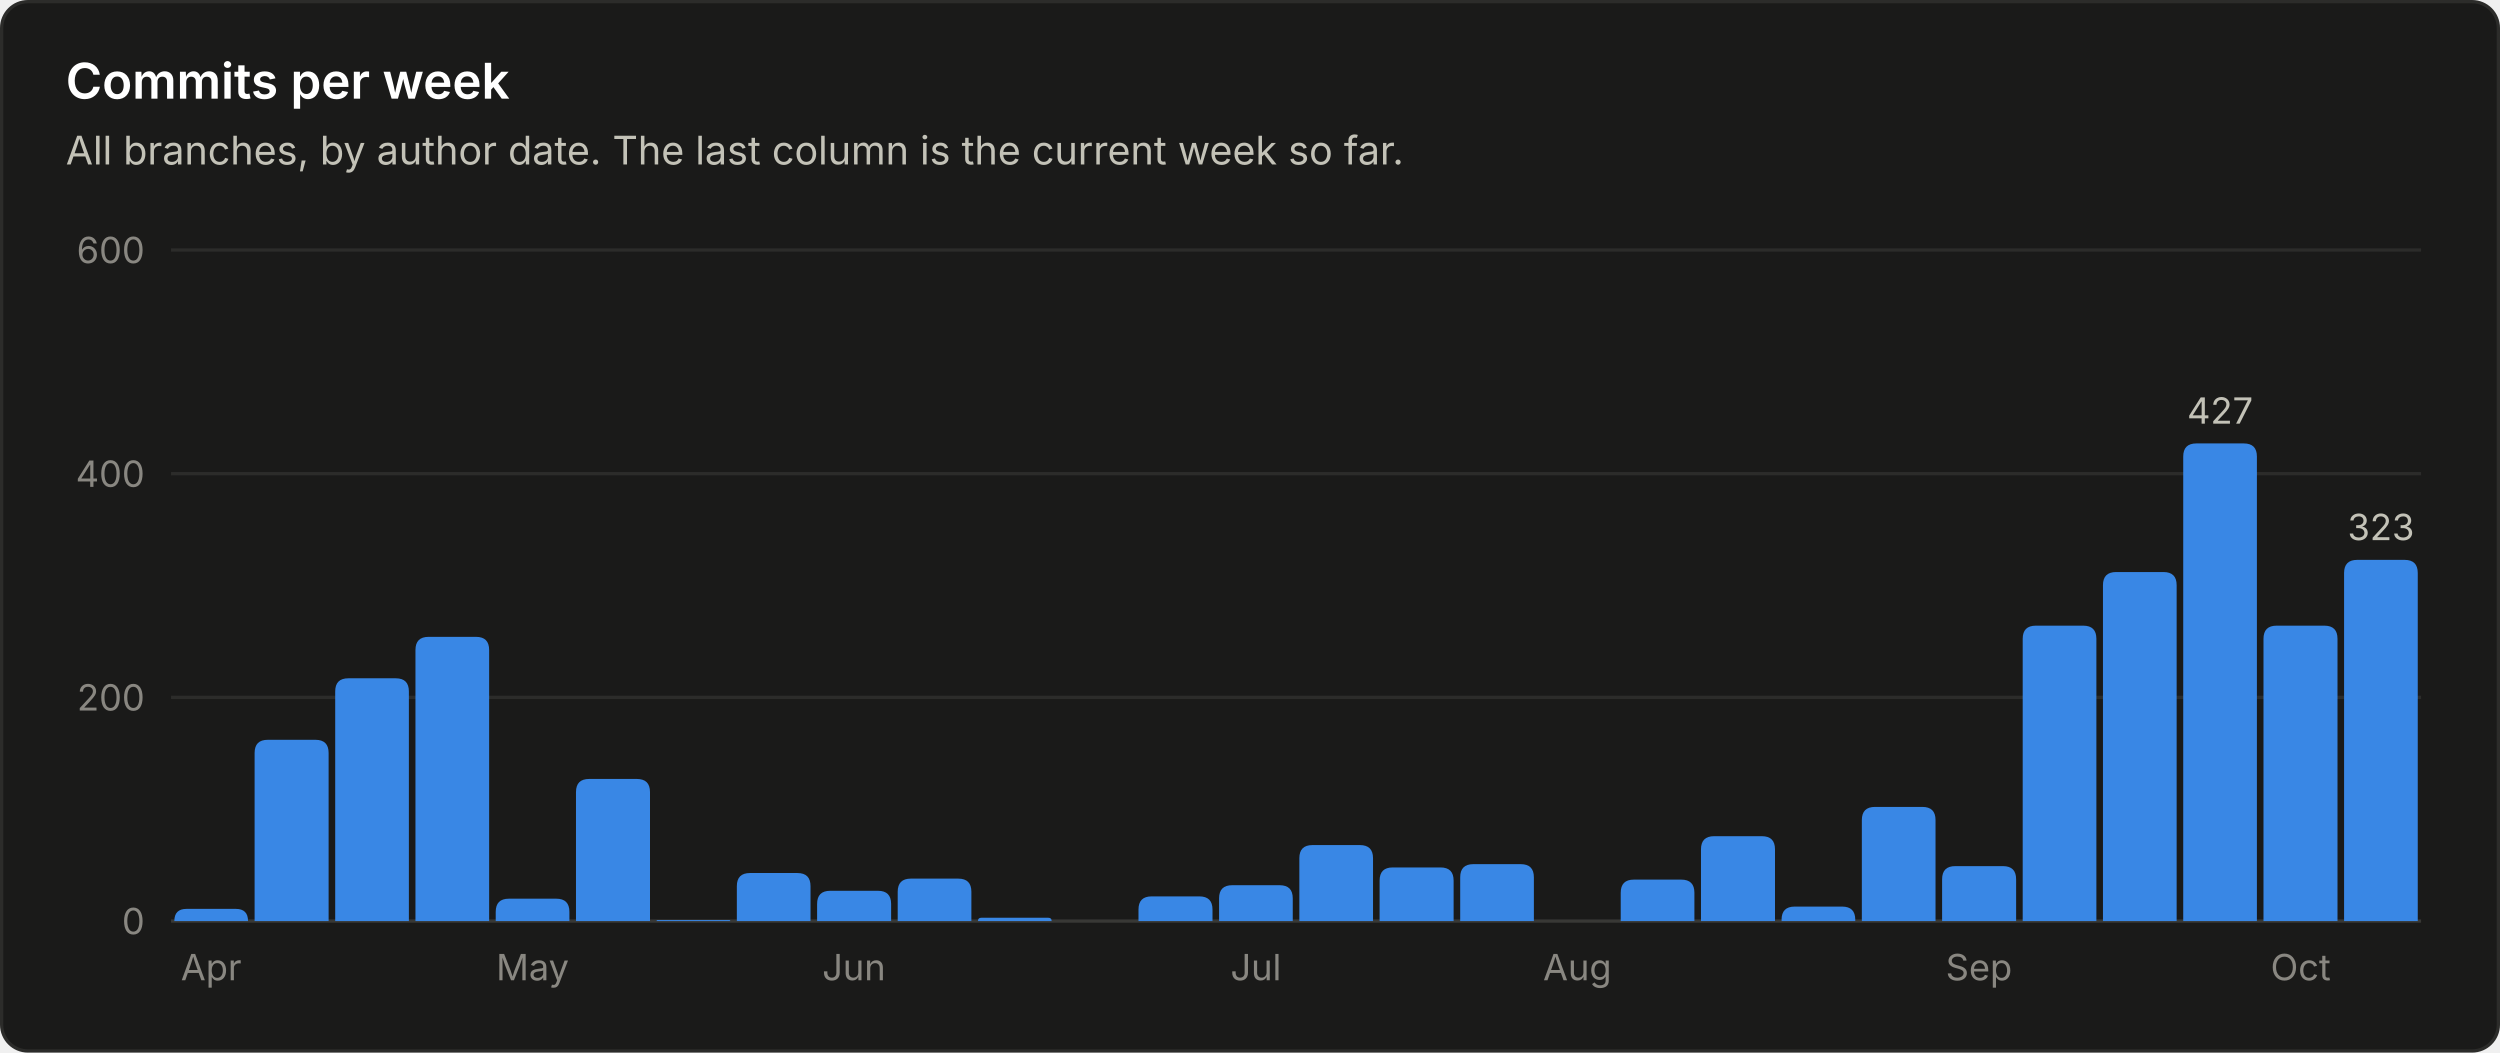
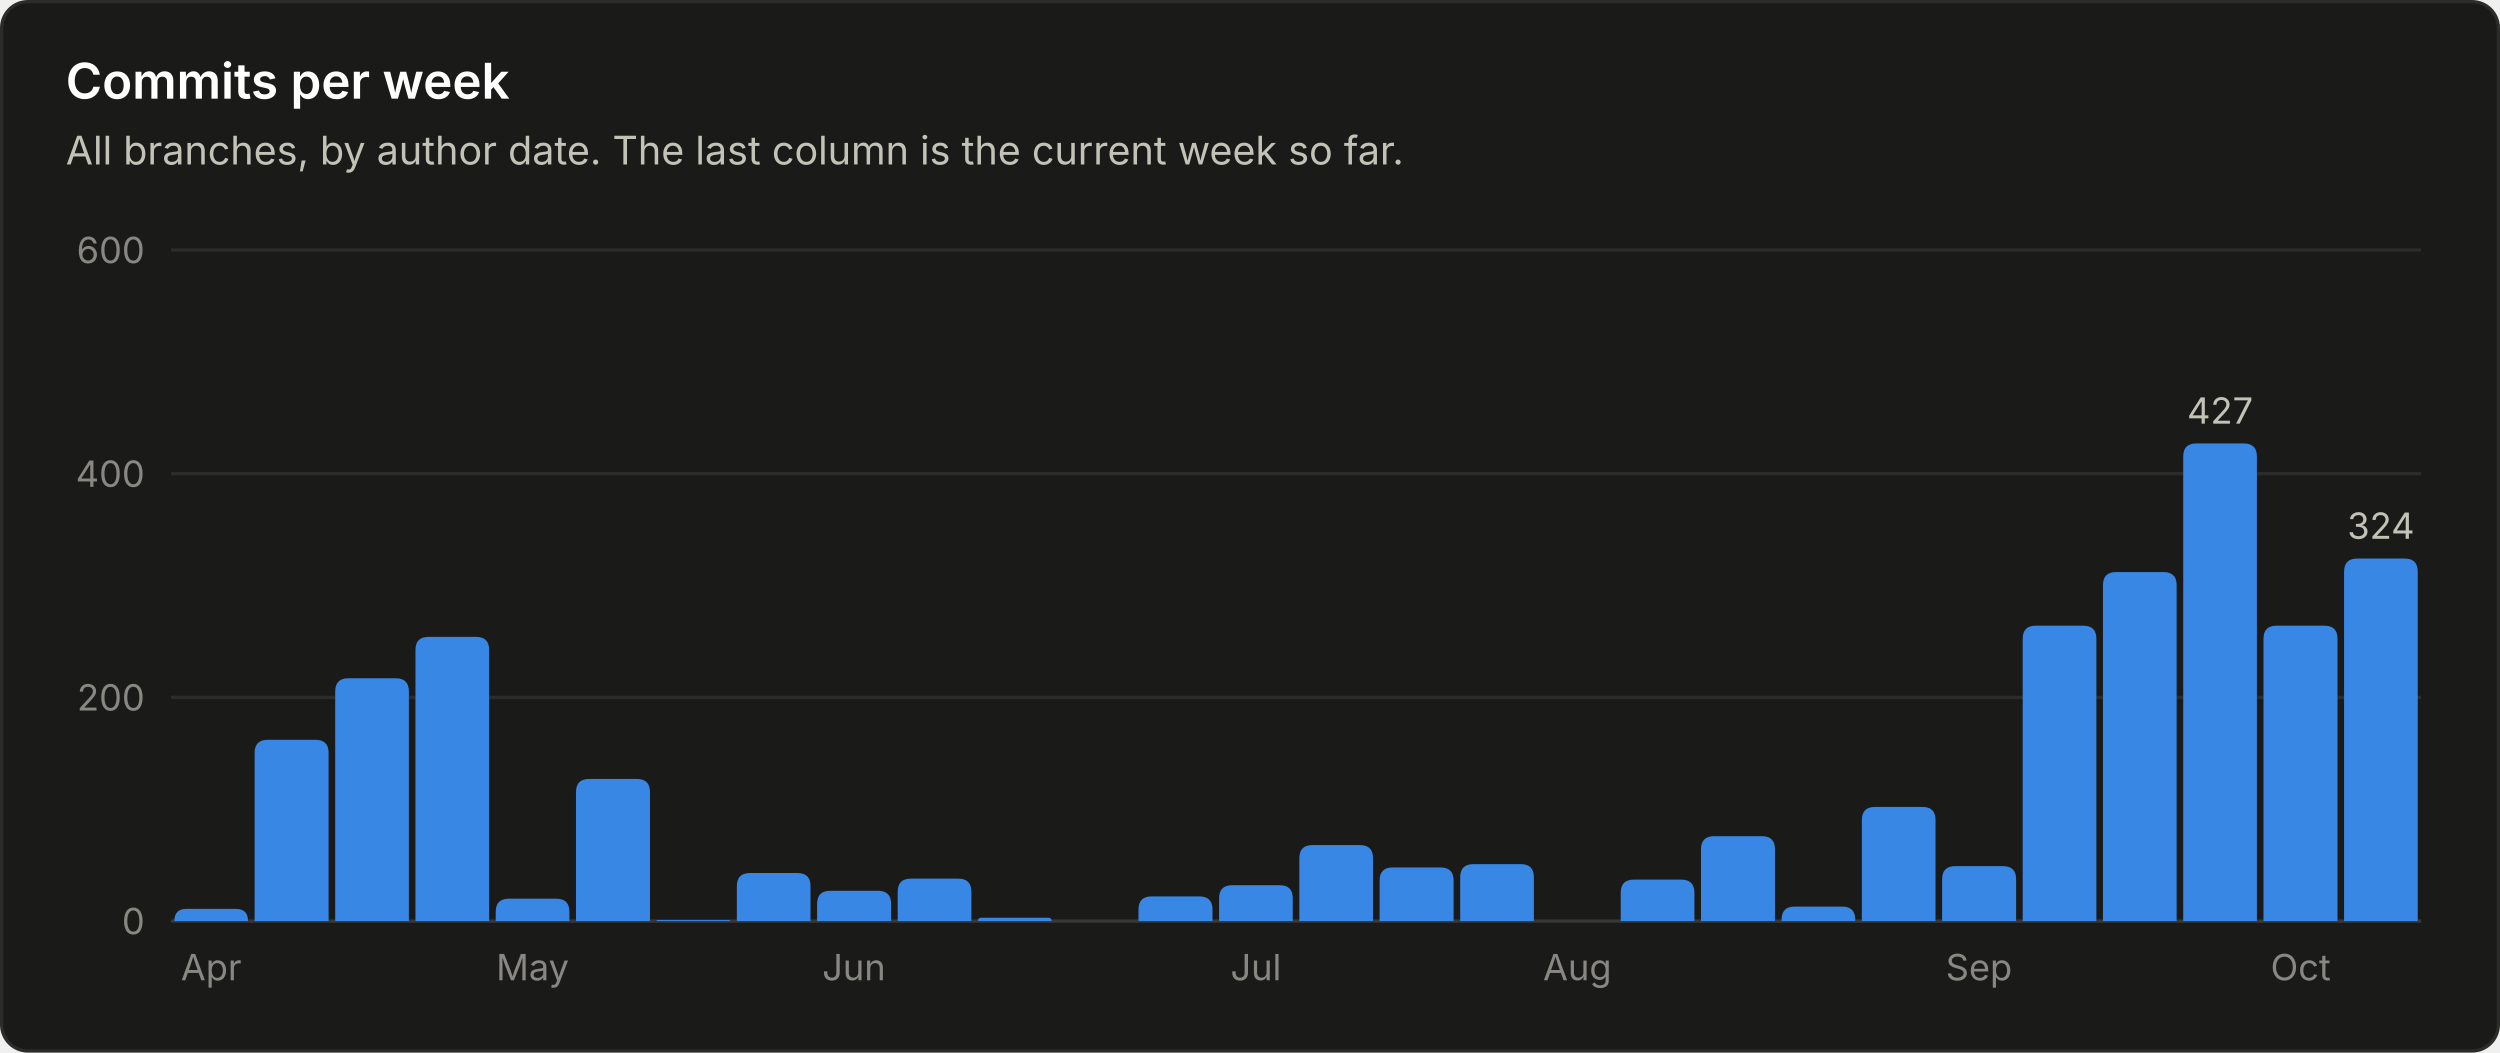
<svg xmlns="http://www.w3.org/2000/svg" viewBox="0 0 760 320" width="760" height="320" role="img" font-family="system-ui, -apple-system, 'Segoe UI', sans-serif">
  <rect x="0.5" y="0.5" width="759" height="319" rx="8" fill="#1a1a19" stroke="#2c2c2a" />
  <text x="20.0" y="30.0" fill="#ffffff" font-size="15" font-weight="600" text-anchor="start">Commits per week</text>
  <text x="20.0" y="50.0" fill="#c3c2b7" font-size="12" font-weight="400" text-anchor="start">All branches, by author date. The last column is the current week so far.</text>
  <line x1="52" y1="280.0" x2="736" y2="280.0" stroke="#383835" stroke-width="1" />
  <text x="44.0" y="284.0" fill="#898781" font-size="11" font-weight="400" text-anchor="end">0</text>
  <line x1="52" y1="212.0" x2="736" y2="212.0" stroke="#2c2c2a" stroke-width="1" />
  <text x="44.0" y="216.0" fill="#898781" font-size="11" font-weight="400" text-anchor="end">200</text>
  <line x1="52" y1="144.0" x2="736" y2="144.0" stroke="#2c2c2a" stroke-width="1" />
  <text x="44.0" y="148.0" fill="#898781" font-size="11" font-weight="400" text-anchor="end">400</text>
  <line x1="52" y1="76.0" x2="736" y2="76.0" stroke="#2c2c2a" stroke-width="1" />
  <text x="44.0" y="80.0" fill="#898781" font-size="11" font-weight="400" text-anchor="end">600</text>
  <path d="M53.0 280.0 V280.0 Q53.0 276.3 56.7 276.3 H71.7 Q75.4 276.3 75.4 280.0 V280.0 Z" fill="#3987e5" />
  <text x="64.2" y="298.0" fill="#898781" font-size="11" font-weight="400" text-anchor="middle">Apr</text>
  <path d="M77.4 280.0 V228.9 Q77.4 224.9 81.4 224.9 H95.9 Q99.9 224.9 99.9 228.9 V280.0 Z" fill="#3987e5" />
  <path d="M101.9 280.0 V210.2 Q101.9 206.2 105.9 206.2 H120.3 Q124.3 206.2 124.3 210.2 V280.0 Z" fill="#3987e5" />
  <path d="M126.3 280.0 V197.6 Q126.3 193.6 130.3 193.6 H144.7 Q148.7 193.6 148.7 197.6 V280.0 Z" fill="#3987e5" />
  <path d="M150.7 280.0 V277.2 Q150.7 273.2 154.7 273.2 H169.1 Q173.1 273.2 173.1 277.2 V280.0 Z" fill="#3987e5" />
  <text x="161.9" y="298.0" fill="#898781" font-size="11" font-weight="400" text-anchor="middle">May</text>
  <path d="M175.1 280.0 V240.8 Q175.1 236.8 179.1 236.8 H193.6 Q197.6 236.8 197.6 240.8 V280.0 Z" fill="#3987e5" />
  <path d="M199.6 280.0 V280.0 Q199.6 279.7 199.9 279.7 H221.7 Q222.0 279.7 222.0 280.0 V280.0 Z" fill="#3987e5" />
  <path d="M224.0 280.0 V269.4 Q224.0 265.4 228.0 265.4 H242.4 Q246.4 265.4 246.4 269.4 V280.0 Z" fill="#3987e5" />
  <path d="M248.4 280.0 V274.8 Q248.4 270.8 252.4 270.8 H266.9 Q270.9 270.8 270.9 274.8 V280.0 Z" fill="#3987e5" />
  <text x="259.6" y="298.0" fill="#898781" font-size="11" font-weight="400" text-anchor="middle">Jun</text>
  <path d="M272.9 280.0 V271.1 Q272.9 267.1 276.9 267.1 H291.3 Q295.3 267.1 295.3 271.1 V280.0 Z" fill="#3987e5" />
  <path d="M297.3 280.0 V280.0 Q297.3 279.0 298.3 279.0 H318.7 Q319.7 279.0 319.7 280.0 V280.0 Z" fill="#3987e5" />
  <path d="M346.1 280.0 V276.5 Q346.1 272.5 350.1 272.5 H364.6 Q368.6 272.5 368.6 276.5 V280.0 Z" fill="#3987e5" />
  <path d="M370.6 280.0 V273.1 Q370.6 269.1 374.6 269.1 H389.0 Q393.0 269.1 393.0 273.1 V280.0 Z" fill="#3987e5" />
  <text x="381.8" y="298.0" fill="#898781" font-size="11" font-weight="400" text-anchor="middle">Jul</text>
  <path d="M395.0 280.0 V260.9 Q395.0 256.9 399.0 256.9 H413.4 Q417.4 256.9 417.4 260.9 V280.0 Z" fill="#3987e5" />
  <path d="M419.4 280.0 V267.7 Q419.4 263.7 423.4 263.7 H437.9 Q441.9 263.7 441.9 267.7 V280.0 Z" fill="#3987e5" />
  <path d="M443.9 280.0 V266.7 Q443.9 262.7 447.9 262.7 H462.3 Q466.3 262.7 466.3 266.7 V280.0 Z" fill="#3987e5" />
  <text x="479.5" y="298.0" fill="#898781" font-size="11" font-weight="400" text-anchor="middle">Aug</text>
  <path d="M492.7 280.0 V271.4 Q492.7 267.4 496.7 267.4 H511.1 Q515.1 267.4 515.1 271.4 V280.0 Z" fill="#3987e5" />
  <path d="M517.1 280.0 V258.2 Q517.1 254.2 521.1 254.2 H535.6 Q539.6 254.2 539.6 258.2 V280.0 Z" fill="#3987e5" />
  <path d="M541.6 280.0 V279.6 Q541.6 275.6 545.6 275.6 H560.0 Q564.0 275.6 564.0 279.6 V280.0 Z" fill="#3987e5" />
  <path d="M566.0 280.0 V249.3 Q566.0 245.3 570.0 245.3 H584.4 Q588.4 245.3 588.4 249.3 V280.0 Z" fill="#3987e5" />
  <path d="M590.4 280.0 V267.3 Q590.4 263.3 594.4 263.3 H608.9 Q612.9 263.3 612.9 267.3 V280.0 Z" fill="#3987e5" />
  <text x="601.6" y="298.0" fill="#898781" font-size="11" font-weight="400" text-anchor="middle">Sep</text>
  <path d="M614.9 280.0 V194.2 Q614.9 190.2 618.9 190.2 H633.3 Q637.3 190.2 637.3 194.2 V280.0 Z" fill="#3987e5" />
  <path d="M639.3 280.0 V177.9 Q639.3 173.9 643.3 173.9 H657.7 Q661.7 173.9 661.7 177.9 V280.0 Z" fill="#3987e5" />
  <path d="M663.7 280.0 V138.8 Q663.7 134.8 667.7 134.8 H682.1 Q686.1 134.8 686.1 138.8 V280.0 Z" fill="#3987e5" />
  <text x="674.9" y="128.8" fill="#c3c2b7" font-size="11" font-weight="400" text-anchor="middle">427</text>
  <path d="M688.1 280.0 V194.2 Q688.1 190.2 692.1 190.2 H706.6 Q710.6 190.2 710.6 194.2 V280.0 Z" fill="#3987e5" />
  <text x="699.4" y="298.0" fill="#898781" font-size="11" font-weight="400" text-anchor="middle">Oct</text>
-   <path d="M712.6 280.0 V174.2 Q712.6 170.2 716.6 170.2 H731.0 Q735.0 170.2 735.0 174.2 V280.0 Z" fill="#3987e5" />
-   <text x="723.8" y="164.2" fill="#c3c2b7" font-size="11" font-weight="400" text-anchor="middle">323</text>
+   <path d="M712.6 280.0 V173.8 Q712.6 169.8 716.6 169.8 H731.0 Q735.0 169.8 735.0 173.8 V280.0 Z" fill="#3987e5" />
+   <text x="723.8" y="163.8" fill="#c3c2b7" font-size="11" font-weight="400" text-anchor="middle">324</text>
</svg>
